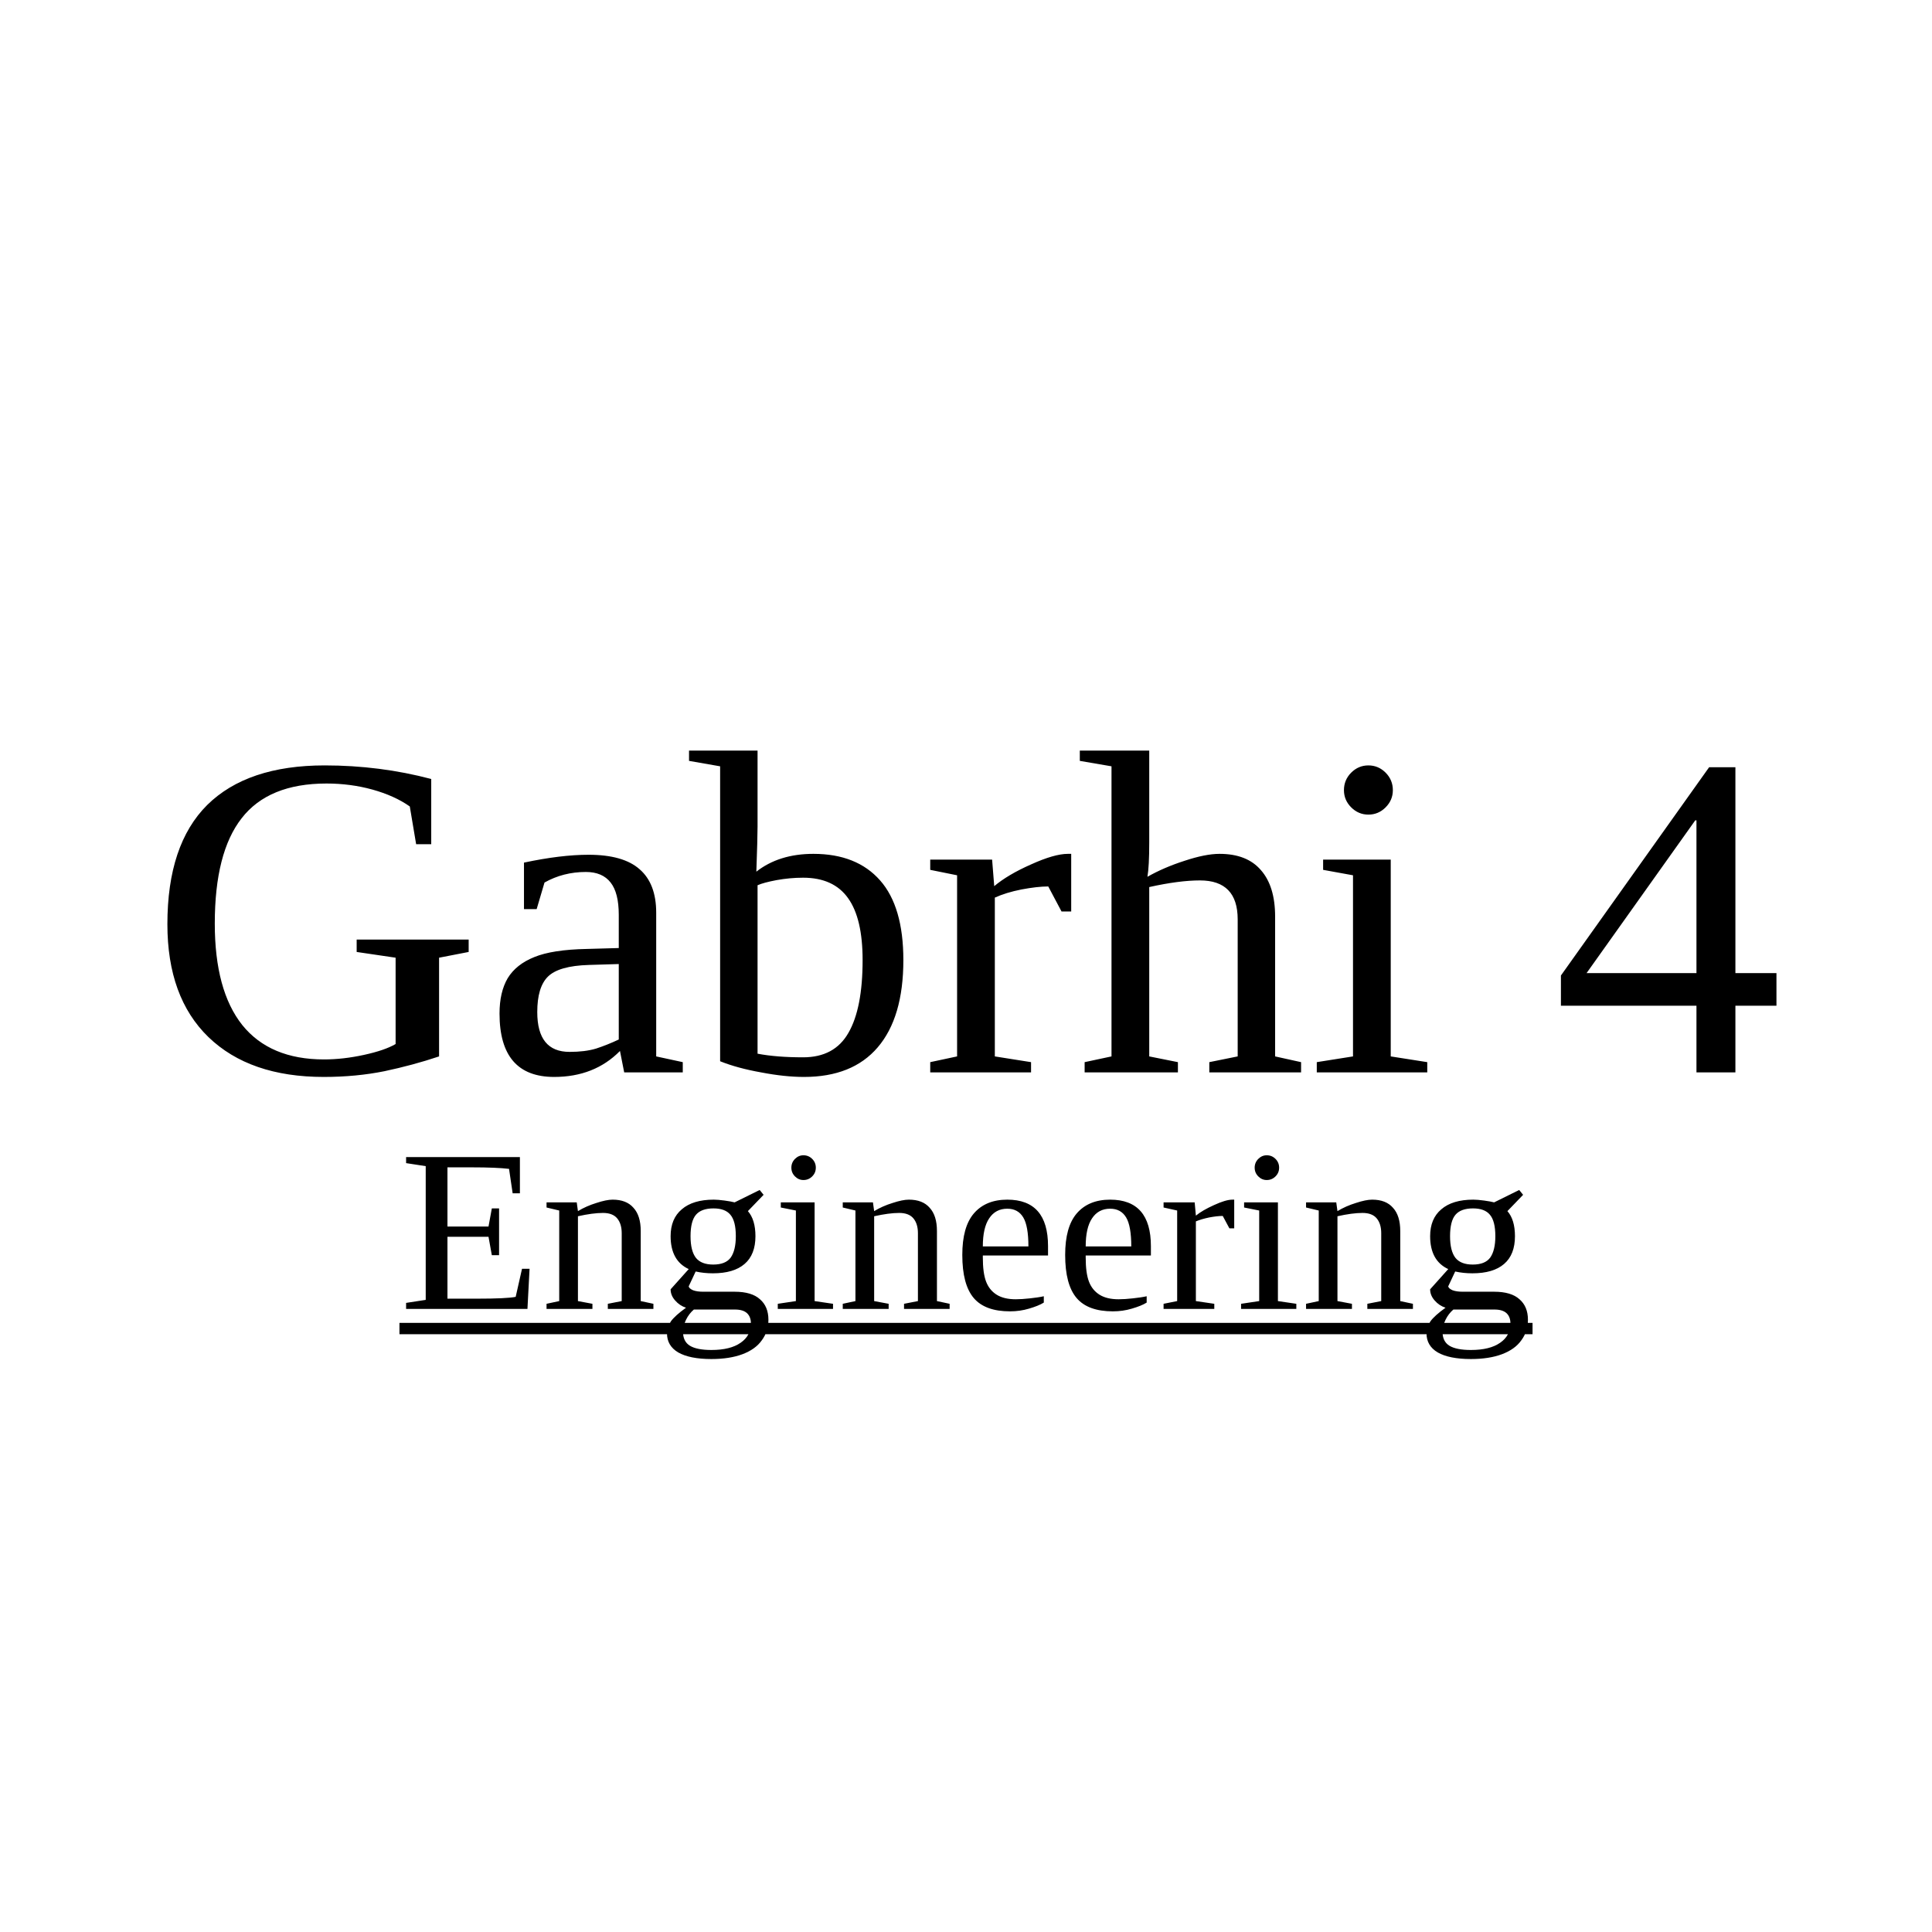
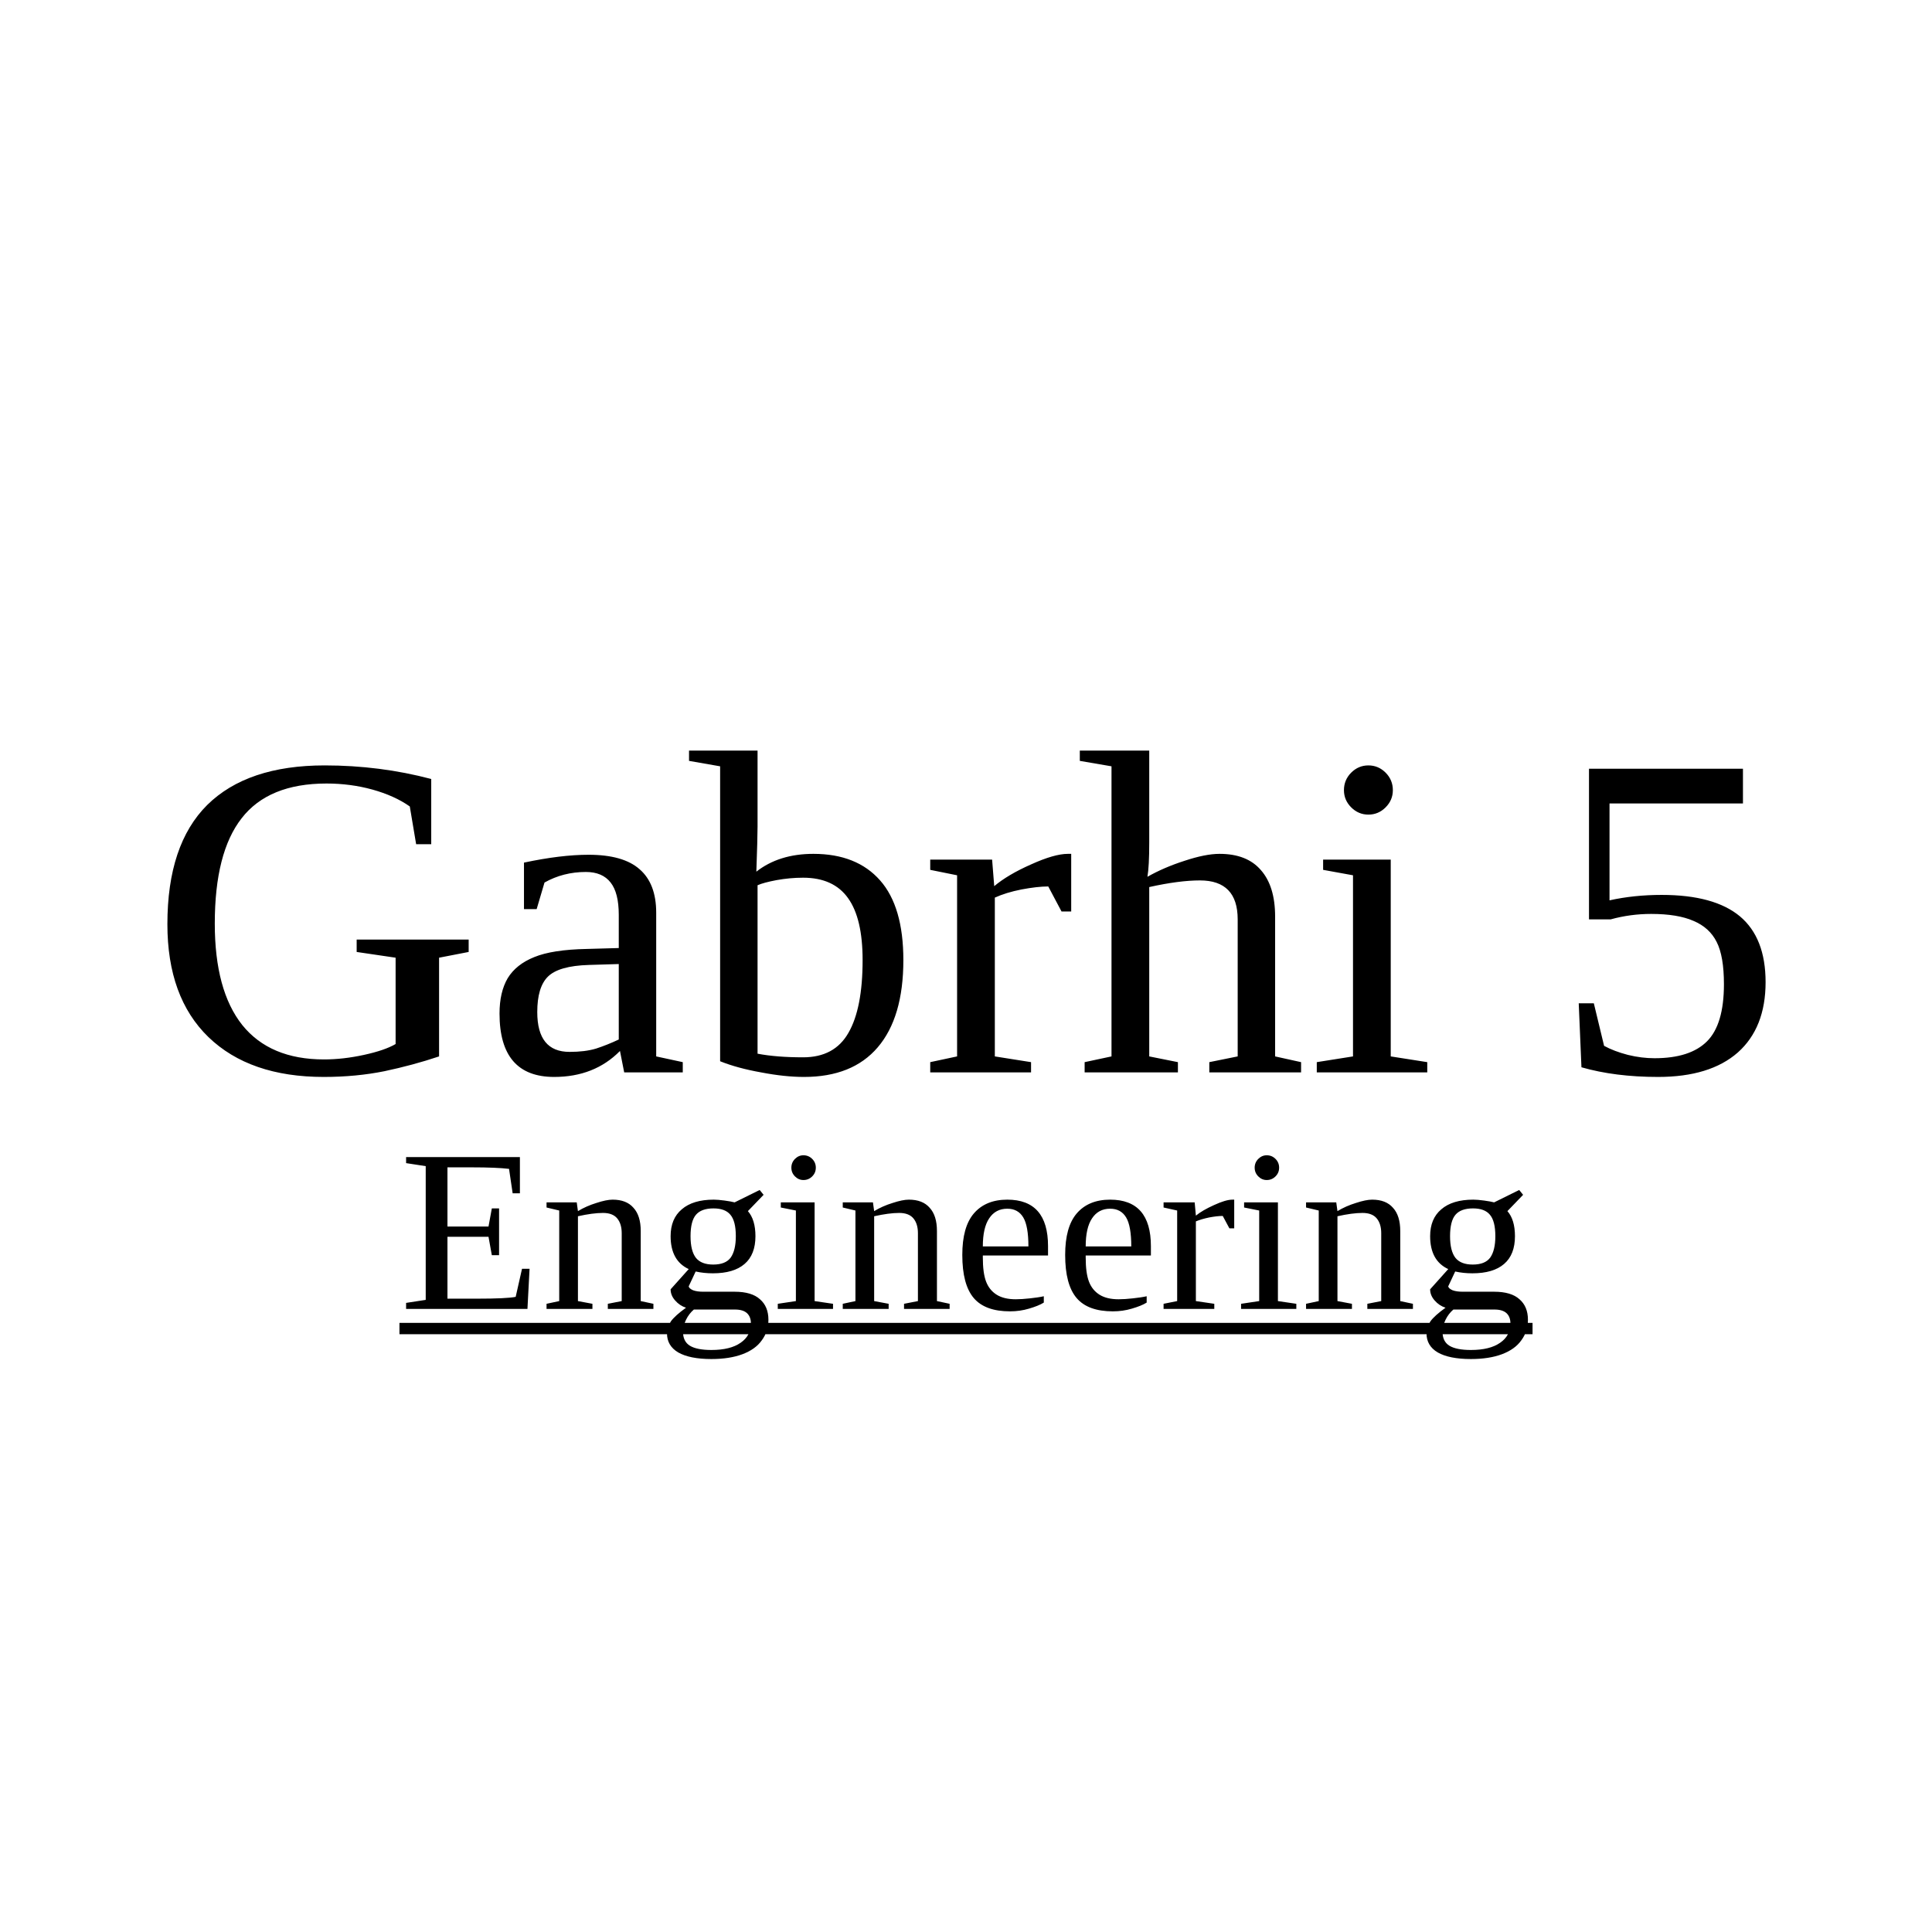
<svg xmlns="http://www.w3.org/2000/svg" width="100" height="100" viewBox="0 0 100 100">
-   <text x="50%" y="50%" text-anchor="middle" dominant-baseline="middle" font-size="24" fill="black">Gabrhi 4</text>
+   <text x="50%" y="50%" text-anchor="middle" dominant-baseline="middle" font-size="24" fill="black">Gabrhi 5</text>
  <text x="50%" y="65%" text-anchor="middle" dominant-baseline="middle" font-size="12" fill="black" text-decoration="underline">Engineering</text>
</svg>
